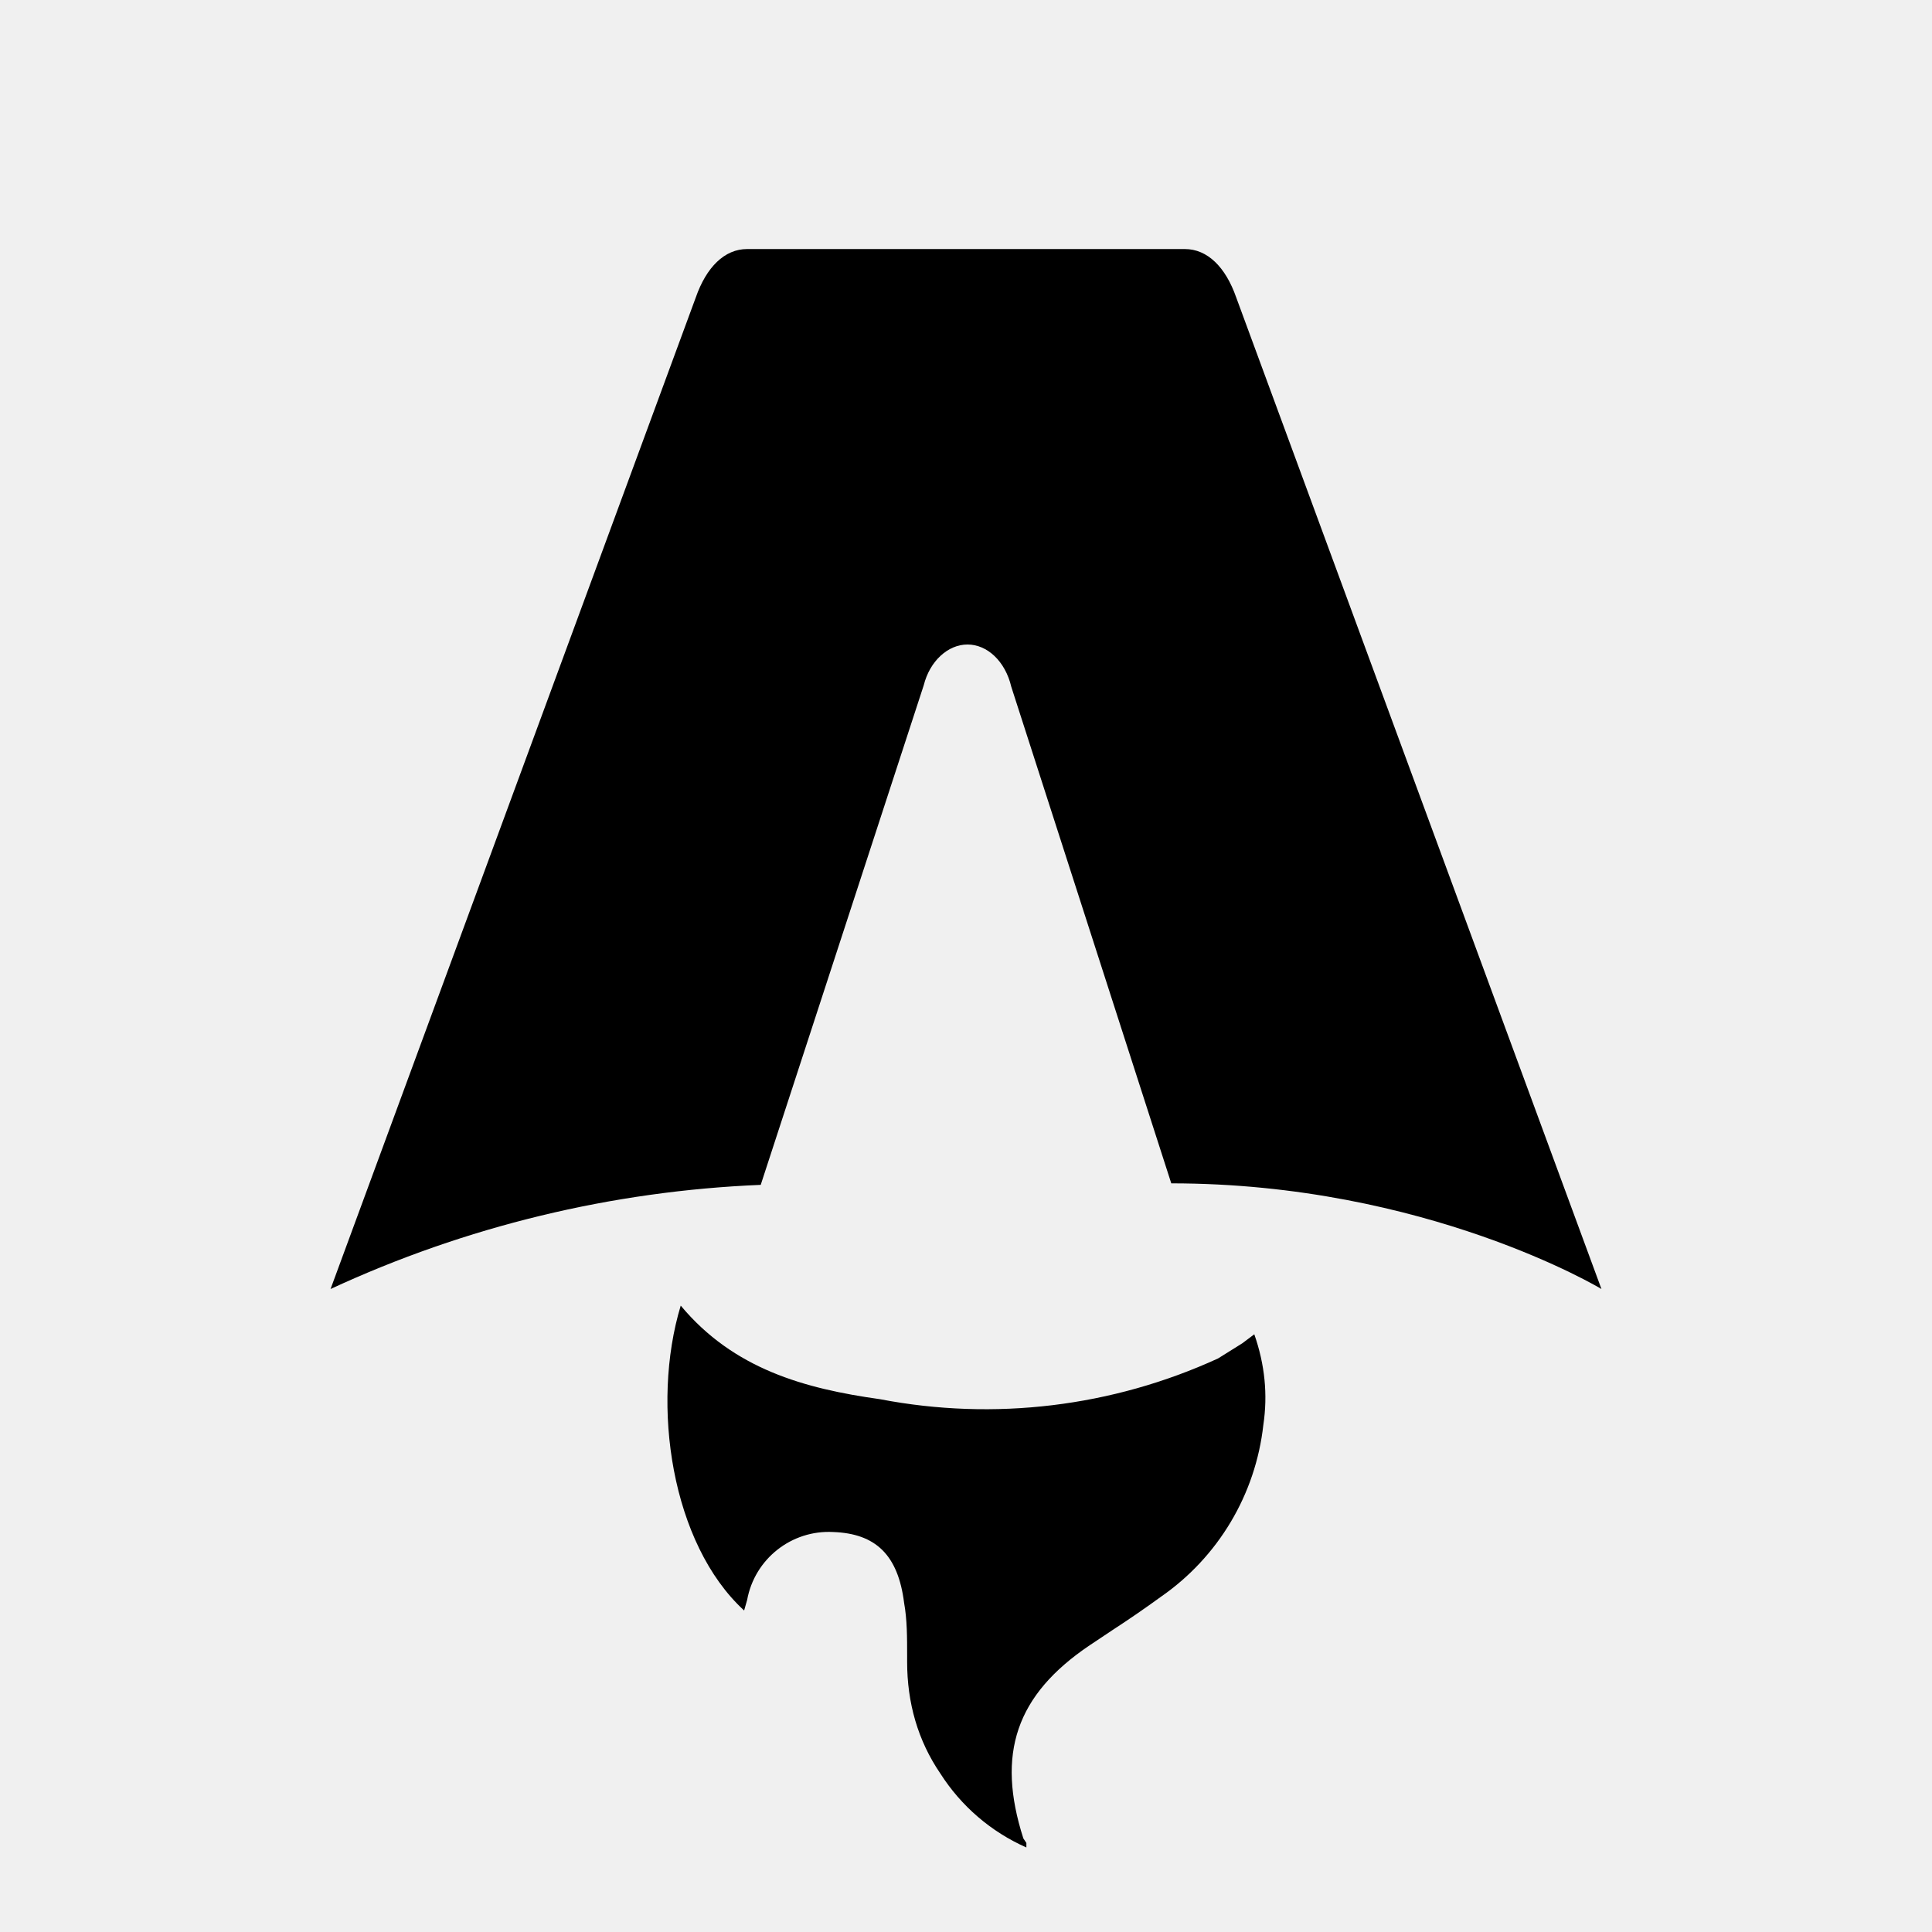
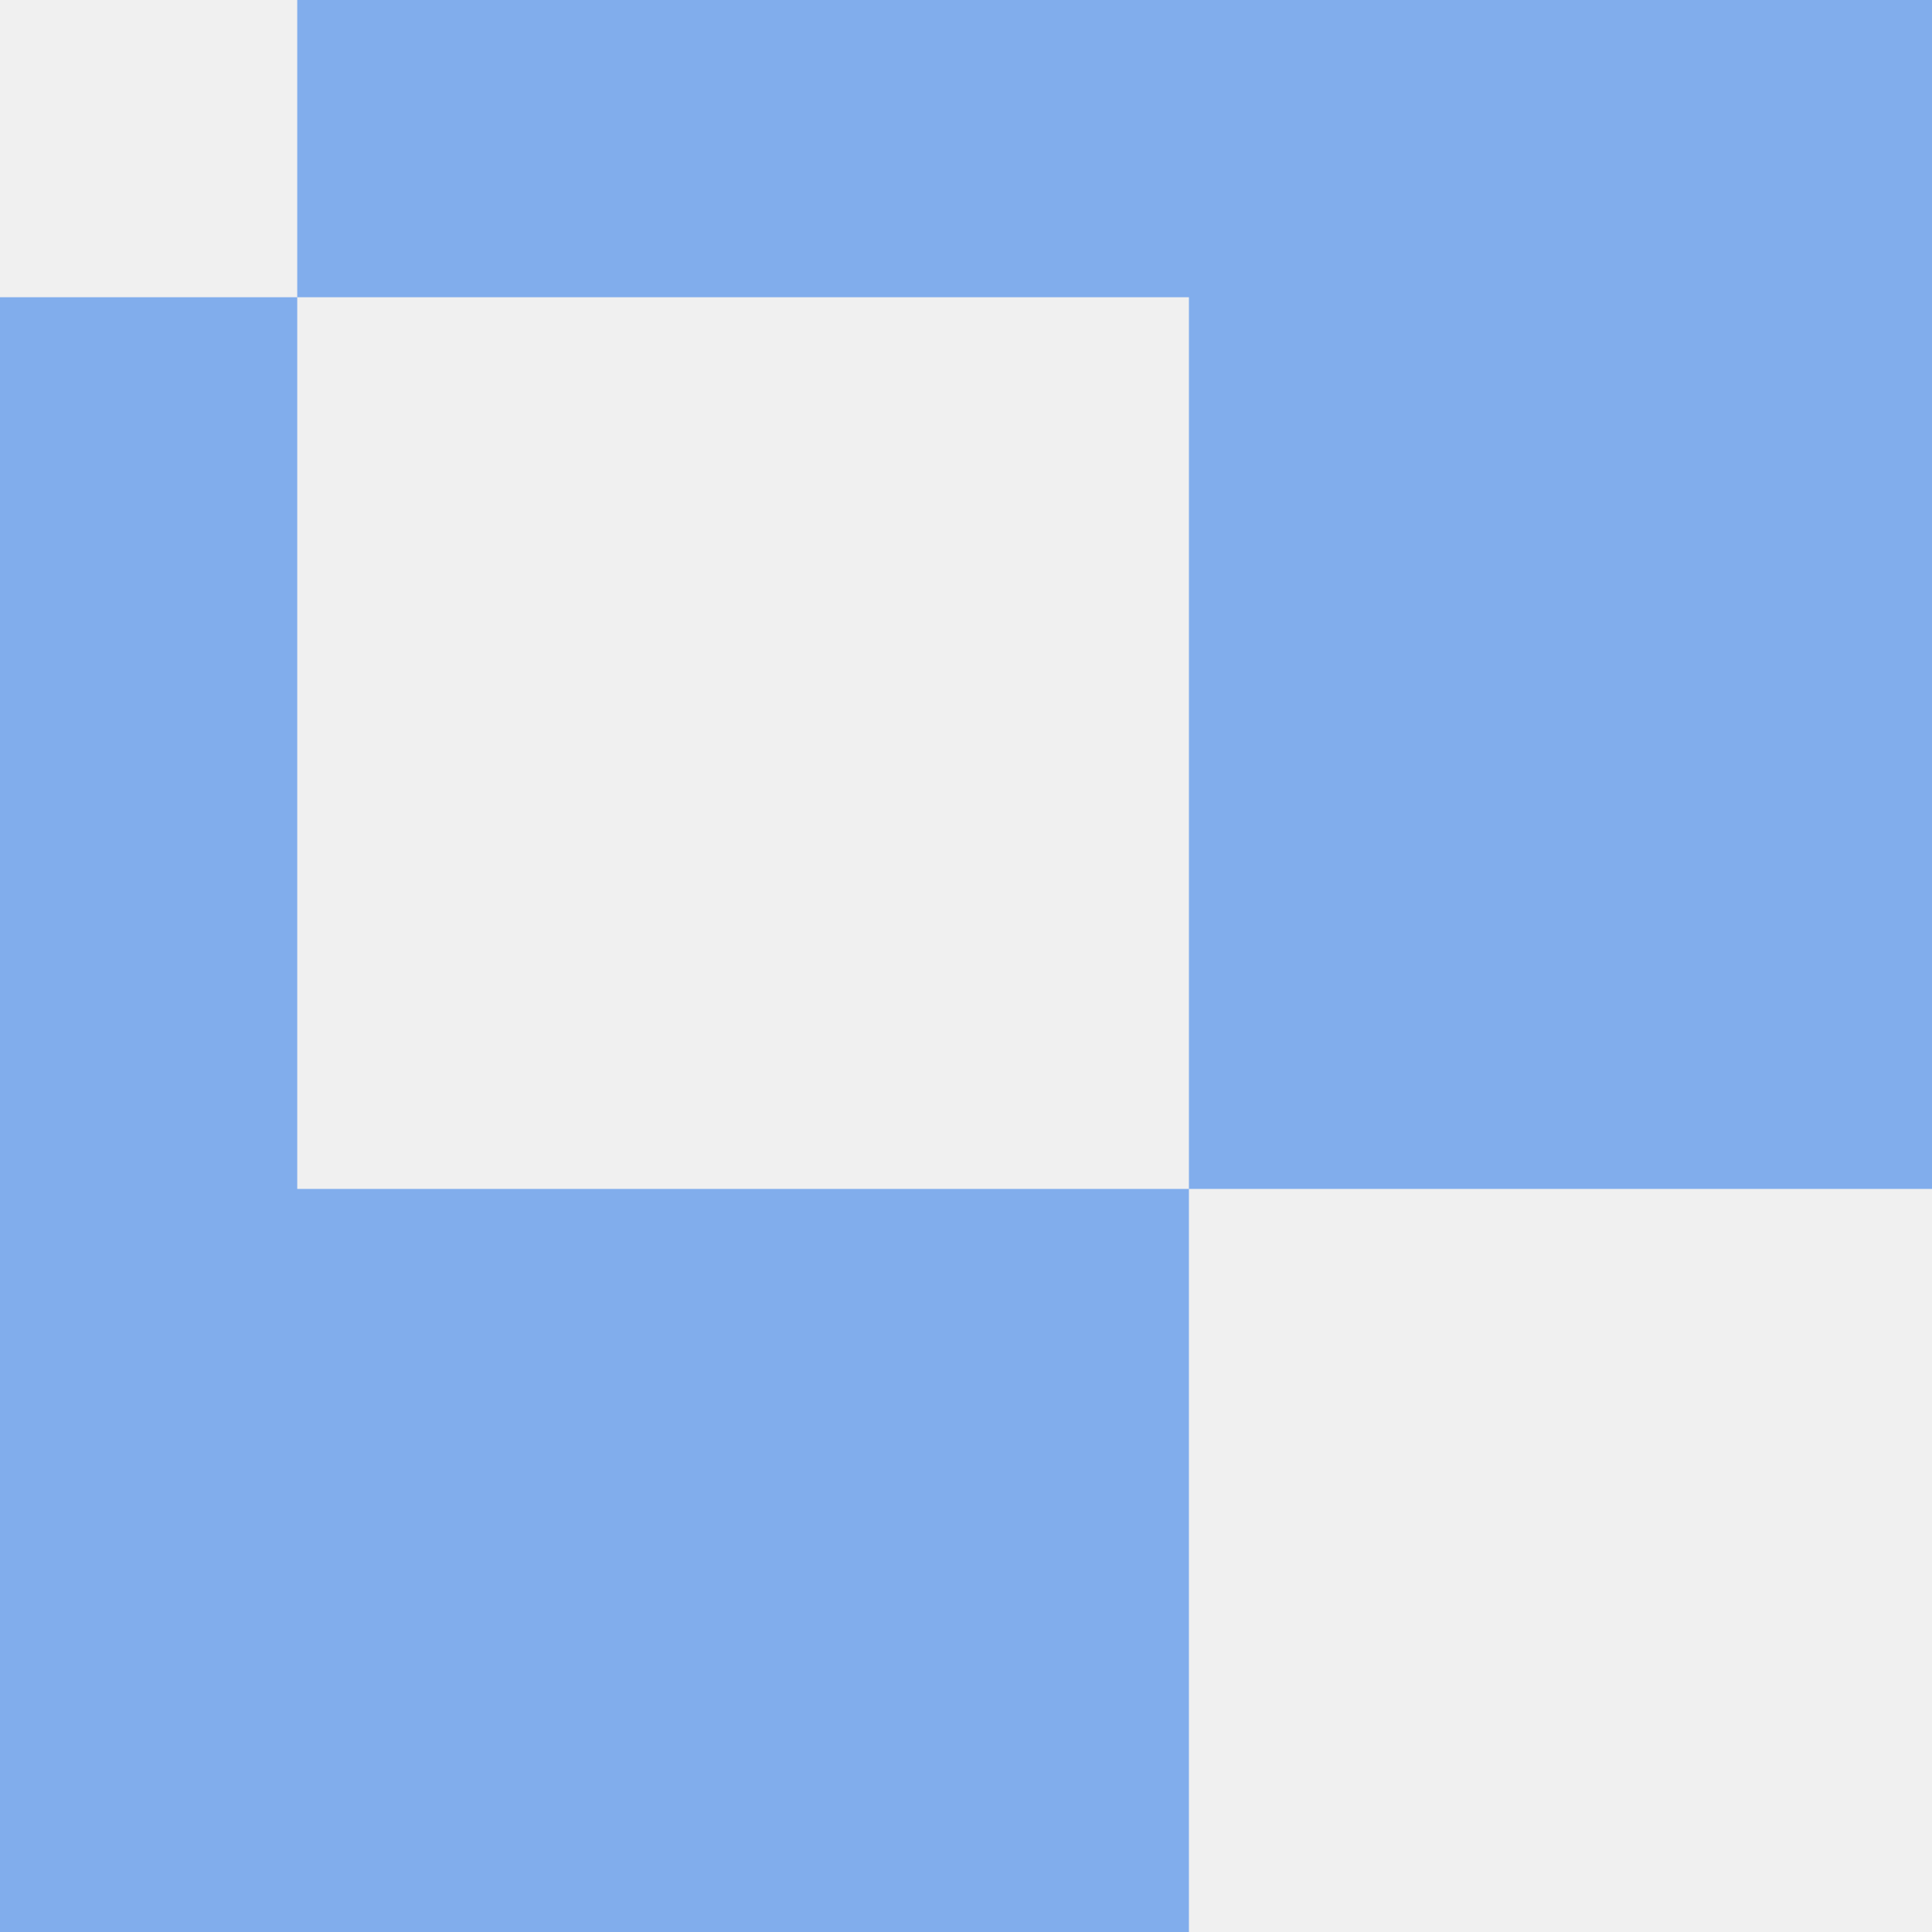
- <svg xmlns="http://www.w3.org/2000/svg" fill="none" viewBox="0 0 128 128">
-   <path d="M50.4 78.5a75.1 75.1 0 0 0-28.5 6.9l24.2-65.7c.7-2 1.9-3.2 3.4-3.2h29c1.5 0 2.7 1.2 3.4 3.2l24.2 65.7s-11.6-7-28.5-7L67 45.5c-.4-1.7-1.6-2.8-2.9-2.8-1.3 0-2.5 1.1-2.9 2.7L50.4 78.5Zm-1.1 28.2Zm-4.2-20.2c-2 6.6-.6 15.8 4.2 20.2a17.5 17.5 0 0 1 .2-.7 5.5 5.5 0 0 1 5.7-4.5c2.8.1 4.3 1.5 4.7 4.7.2 1.1.2 2.3.2 3.5v.4c0 2.7.7 5.2 2.2 7.4a13 13 0 0 0 5.7 4.9v-.3l-.2-.3c-1.8-5.6-.5-9.5 4.4-12.8l1.5-1a73 73 0 0 0 3.2-2.2 16 16 0 0 0 6.8-11.4c.3-2 .1-4-.6-6l-.8.6-1.6 1a37 37 0 0 1-22.4 2.7c-5-.7-9.7-2-13.2-6.2Z" />
-   <style>
-         path { fill: #000; }
-         @media (prefers-color-scheme: dark) {
-             path { fill: #FFF; }
-         }
-     </style>
+ <svg xmlns="http://www.w3.org/2000/svg" width="39" height="39" viewBox="0 0 39 39" fill="none">
+   <path d="M39 24H24V6H6V24H24V39H0V6H6V0H39V24Z" fill="#81ADEC" />
</svg>
